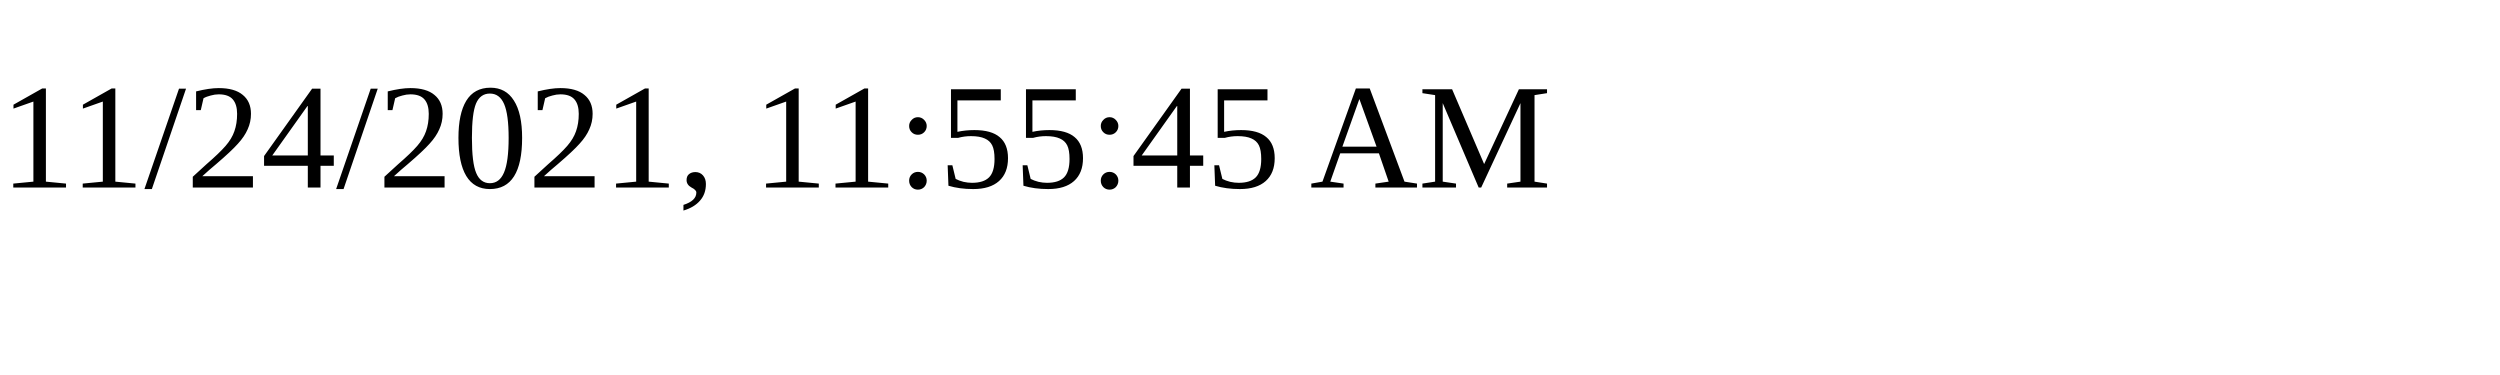
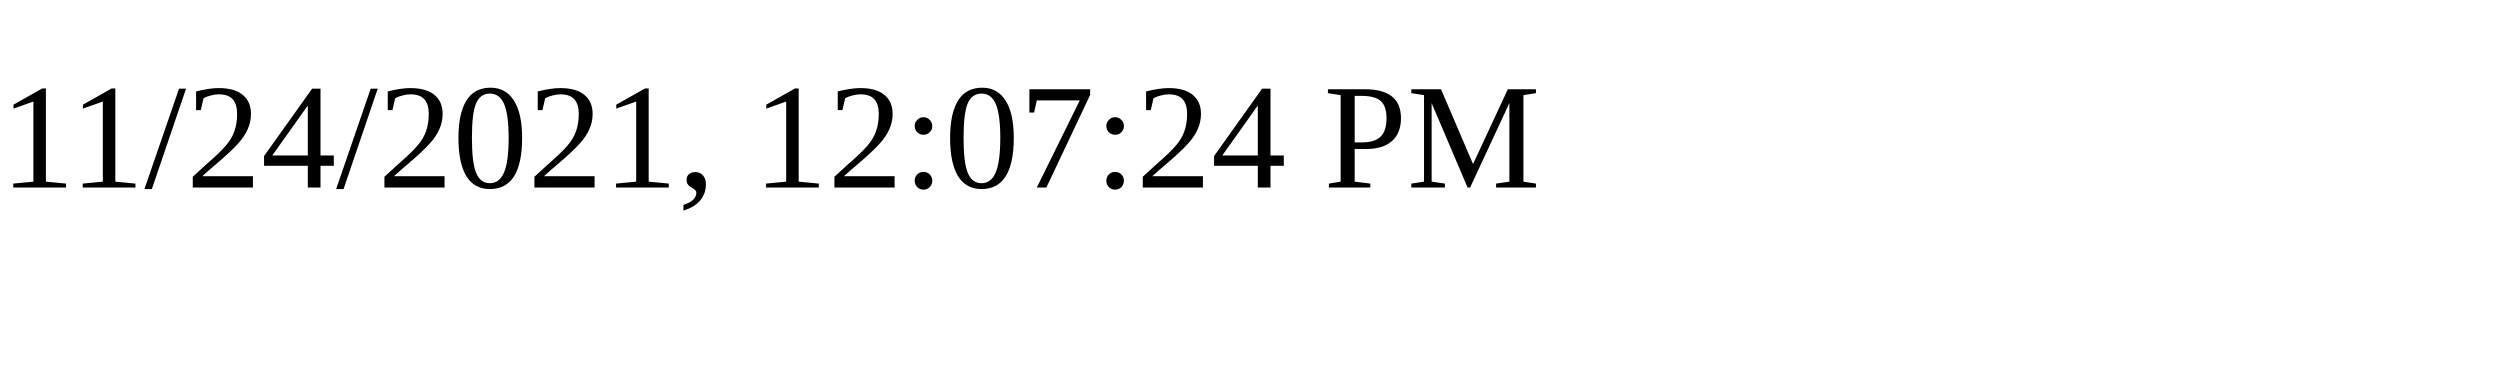
<svg xmlns="http://www.w3.org/2000/svg" height="30" width="200">
-   <text x="0" y="15">11/24/2021, 11:55:45 AM</text>
+   <text x="0" y="15">11/24/2021, 12:07:24 PM</text>
</svg>
